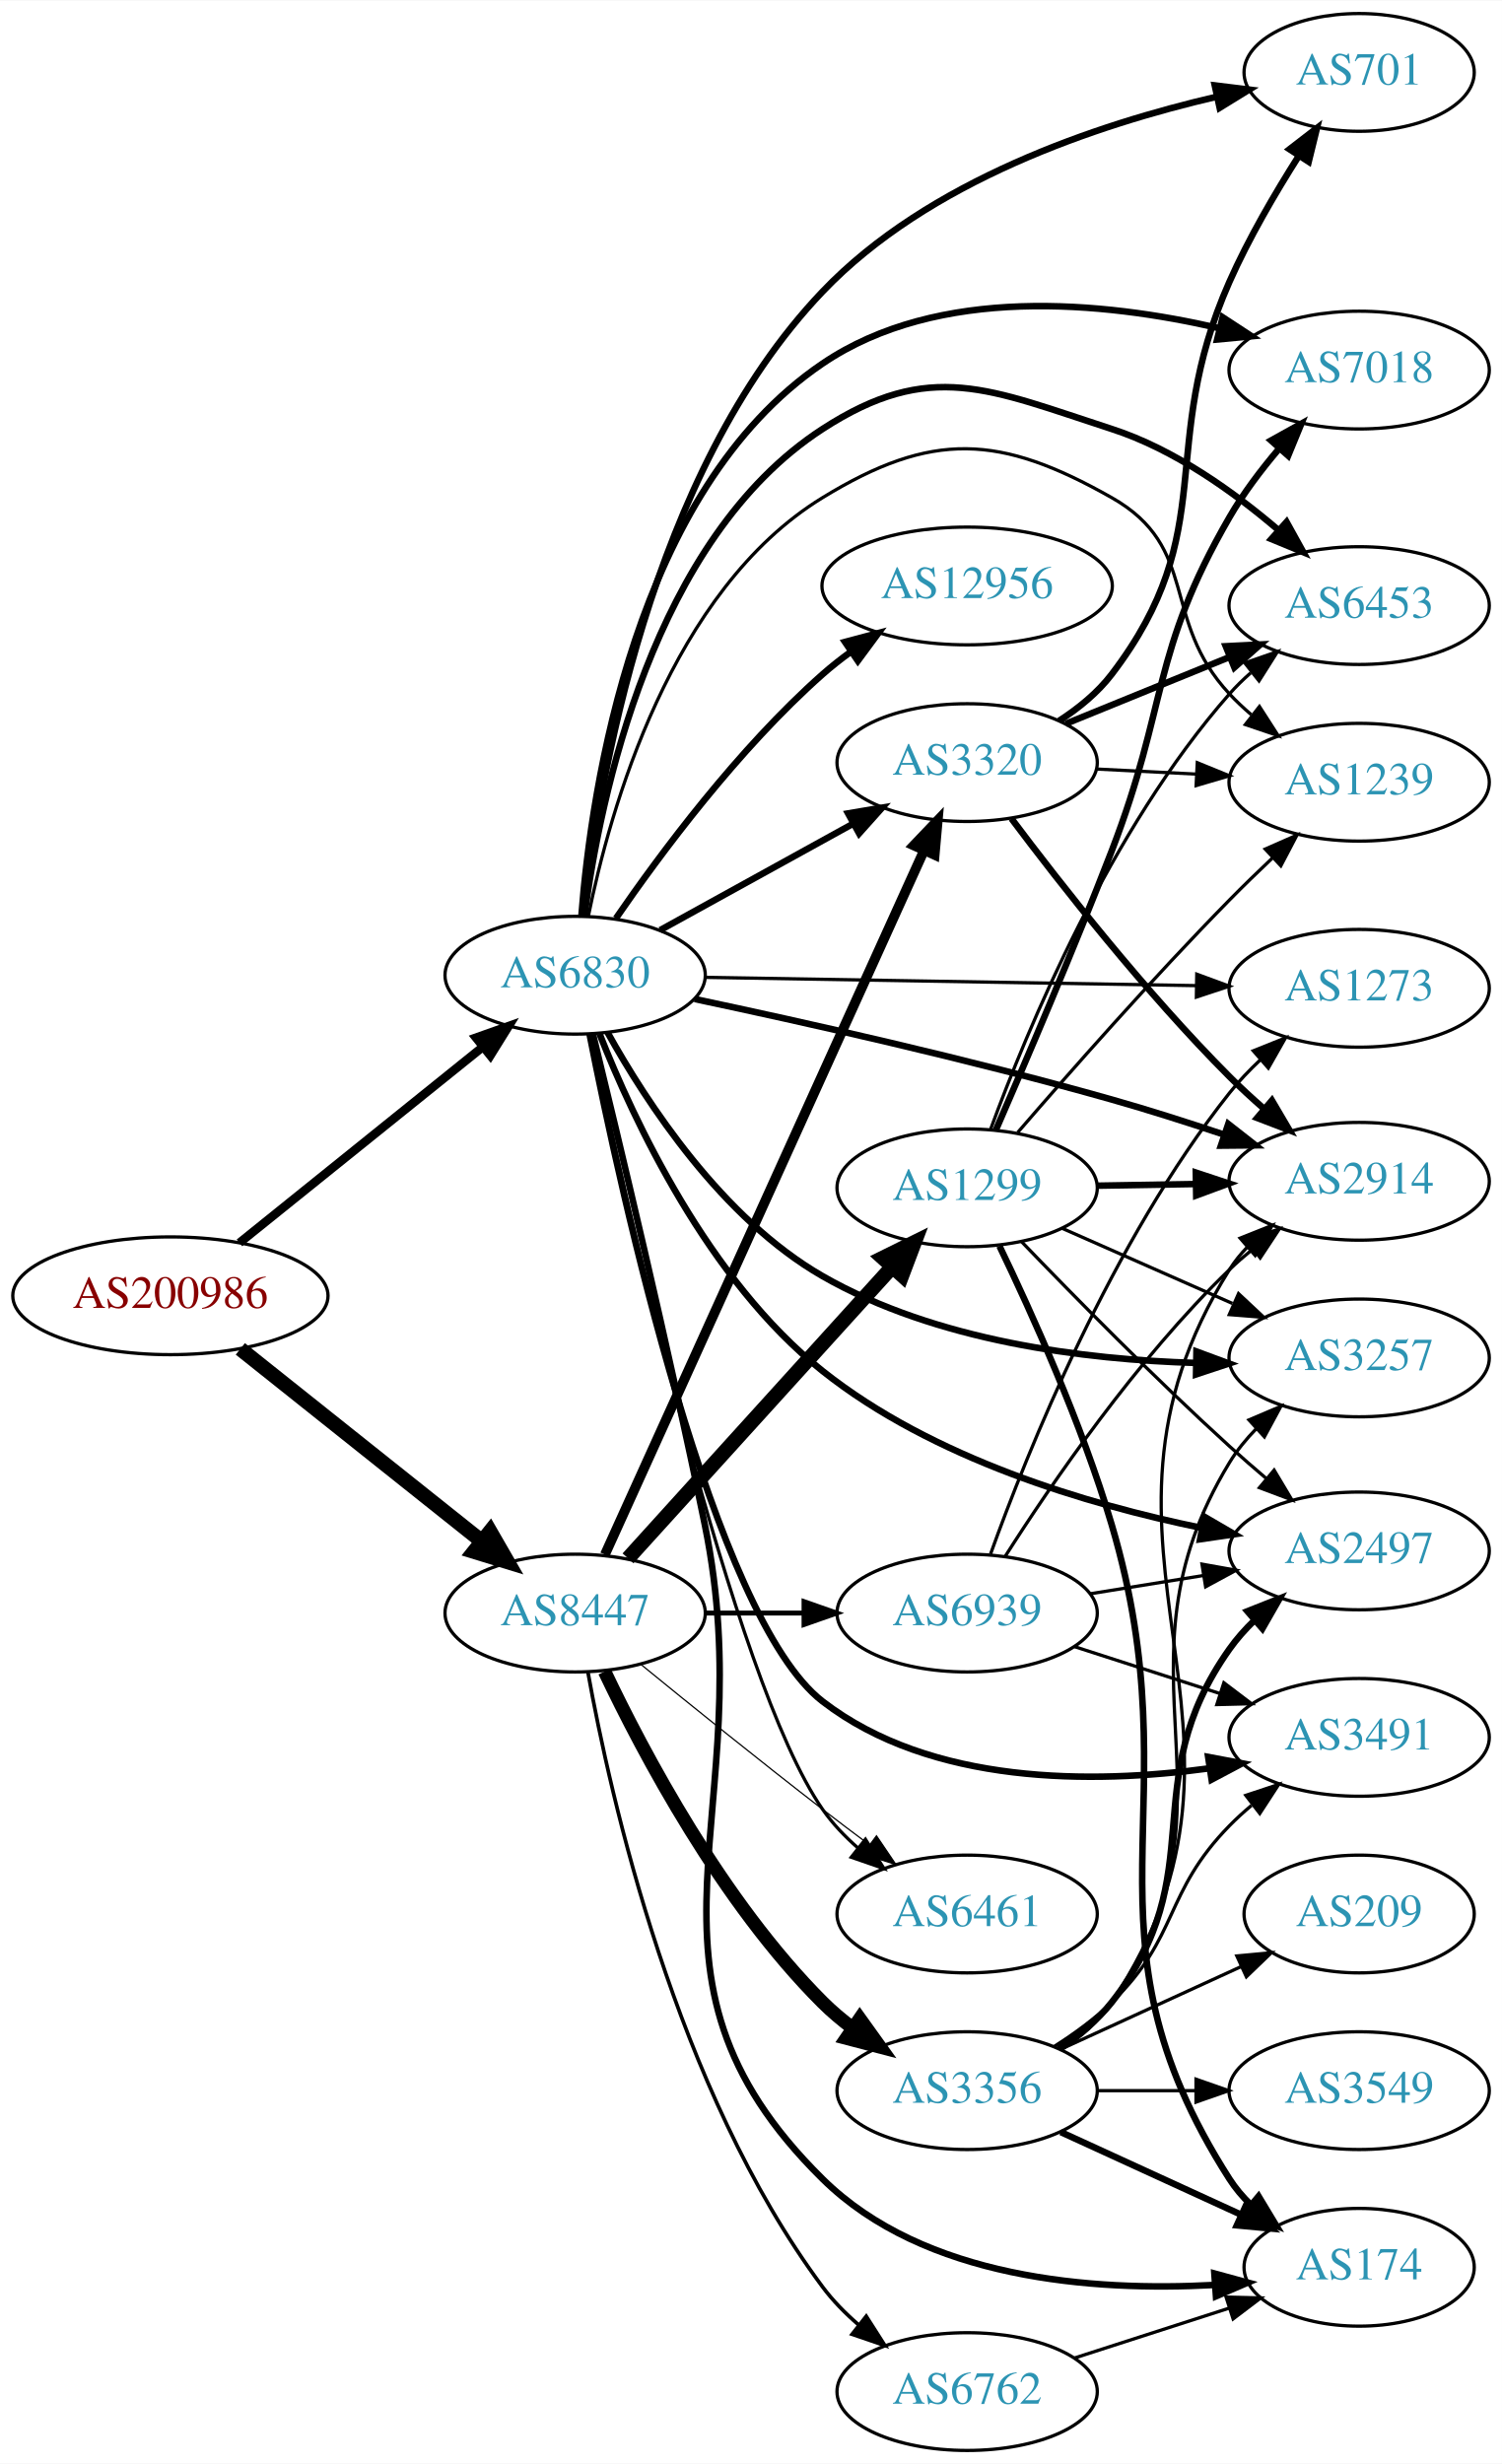
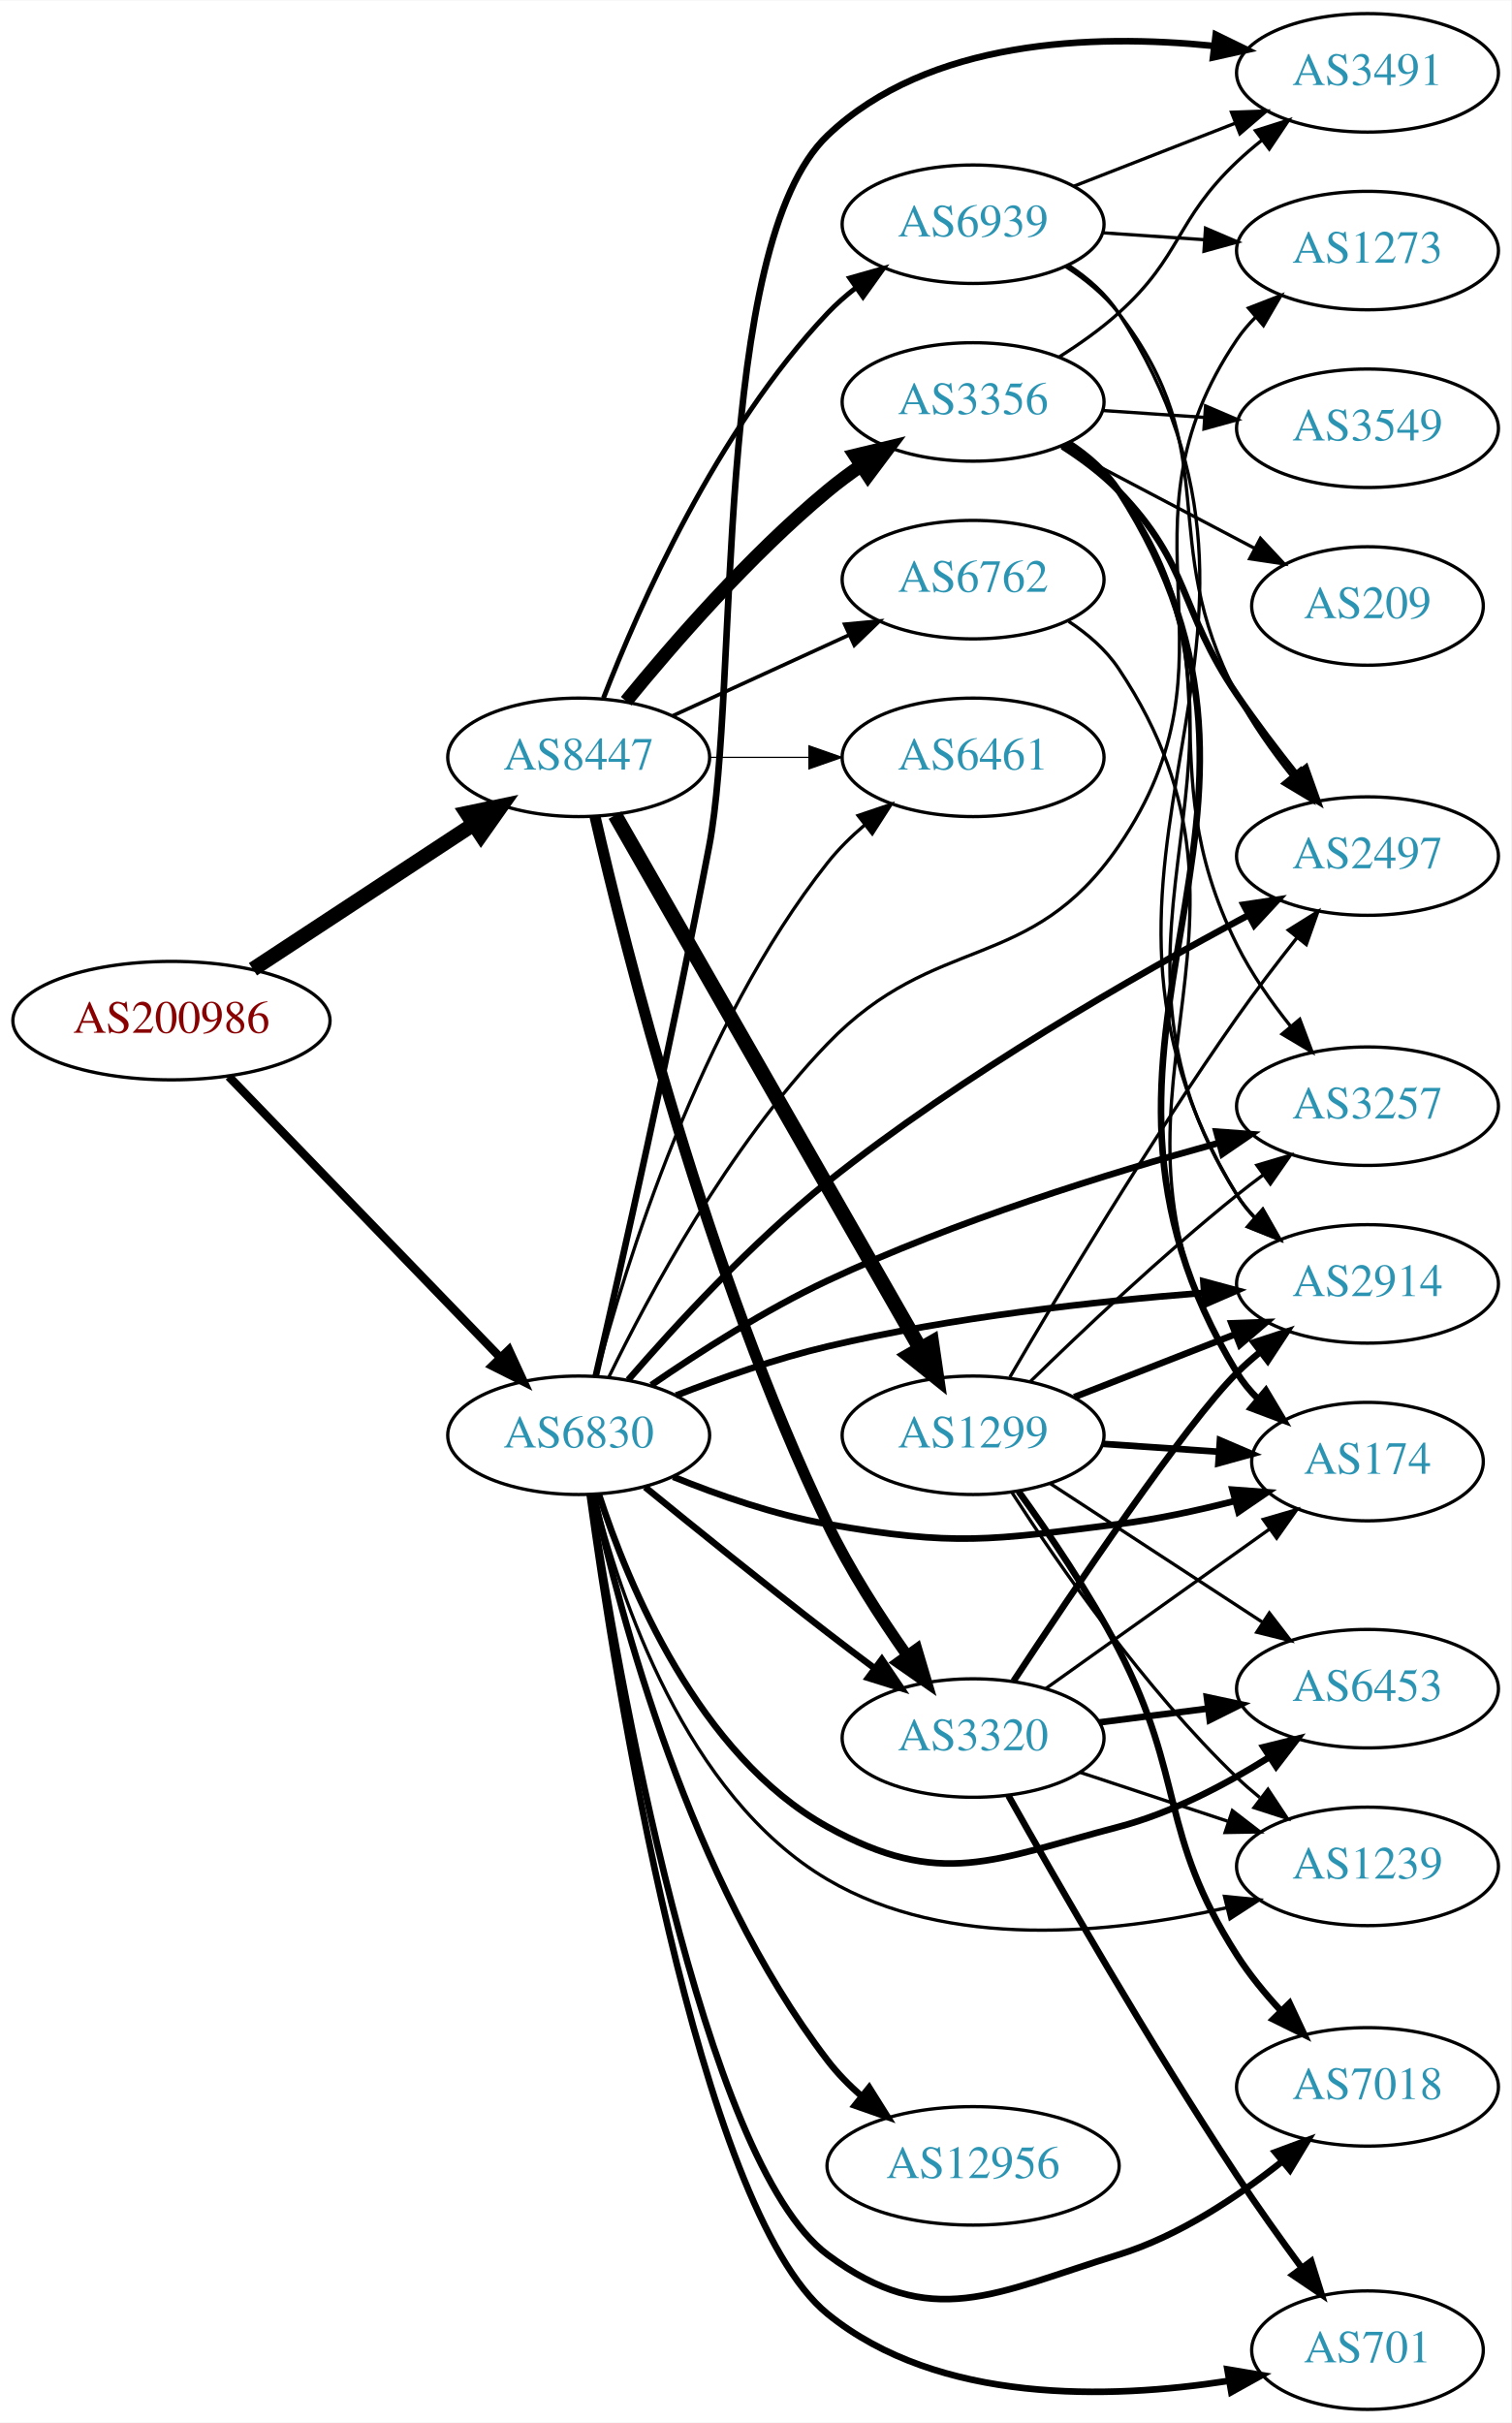
- <svg xmlns="http://www.w3.org/2000/svg" xmlns:xlink="http://www.w3.org/1999/xlink" width="459pt" height="753pt" viewBox="0.00 0.00 459.17 753.00">
-   <g id="graph0" class="graph" transform="scale(1 1) rotate(0) translate(4 749)">
-     <polygon fill="white" stroke="none" points="-4,4 -4,-749 455.17,-749 455.17,4 -4,4" />
+ <svg xmlns="http://www.w3.org/2000/svg" xmlns:xlink="http://www.w3.org/1999/xlink" width="459pt" height="736pt" viewBox="0.00 0.00 459.17 736.00">
+   <g id="graph0" class="graph" transform="scale(1 1) rotate(0) translate(4 732)">
+     <polygon fill="white" stroke="none" points="-4,4 -4,-732 455.17,-732 455.17,4 -4,4" />
    <g id="node1" class="node">
      <g id="a_node1">
        <a xlink:href="/asn/200986" xlink:title="AS200986 ~ D Swarovski Tourism Service GmbH [AT]">
-           <ellipse fill="#ffffff" stroke="black" cx="48.096" cy="-353" rx="48.192" ry="18" />
-           <text text-anchor="middle" x="48.096" y="-349.3" font-family="Times,serif" font-size="14.00" fill="#880000">AS200986</text>
+           <ellipse fill="#ffffff" stroke="black" cx="48.096" cy="-422" rx="48.192" ry="18" />
+           <text text-anchor="middle" x="48.096" y="-418.3" font-family="Times,serif" font-size="14.00" fill="#880000">AS200986</text>
        </a>
      </g>
    </g>
    <g id="node2" class="node">
      <g id="a_node2">
        <a xlink:href="/asn/6830" xlink:title="AS6830 ~ LibertyGlobal [AT]">
-           <ellipse fill="#ffffff" stroke="black" cx="171.838" cy="-451" rx="39.794" ry="18" />
-           <text text-anchor="middle" x="171.838" y="-447.3" font-family="Times,serif" font-size="14.00" fill="#2c94b3">AS6830</text>
+           <ellipse fill="#ffffff" stroke="black" cx="171.838" cy="-296" rx="39.794" ry="18" />
+           <text text-anchor="middle" x="171.838" y="-292.3" font-family="Times,serif" font-size="14.00" fill="#2c94b3">AS6830</text>
        </a>
      </g>
    </g>
    <g id="edge1" class="edge">
-       <path fill="none" stroke="black" stroke-width="2.654" d="M69.199,-369.183C89.529,-385.548 121.088,-410.953 143.644,-429.11" />
-       <polygon fill="black" stroke="black" stroke-width="2.654" points="141.525,-431.897 151.51,-435.441 145.915,-426.444 141.525,-431.897" />
+       <path fill="none" stroke="black" stroke-width="2.587" d="M65.514,-405.007C86.807,-382.97 124.054,-344.42 148.069,-319.565" />
+       <polygon fill="black" stroke="black" stroke-width="2.587" points="150.633,-321.949 155.065,-312.325 145.599,-317.085 150.633,-321.949" />
    </g>
    <g id="node3" class="node">
      <g id="a_node3">
        <a xlink:href="/asn/8447" xlink:title="AS8447 ~ A1 Telekom Austria AG [AT]">
-           <ellipse fill="#ffffff" stroke="black" cx="171.838" cy="-256" rx="39.794" ry="18" />
-           <text text-anchor="middle" x="171.838" y="-252.3" font-family="Times,serif" font-size="14.00" fill="#2c94b3">AS8447</text>
+           <ellipse fill="#ffffff" stroke="black" cx="171.838" cy="-502" rx="39.794" ry="18" />
+           <text text-anchor="middle" x="171.838" y="-498.3" font-family="Times,serif" font-size="14.00" fill="#2c94b3">AS8447</text>
        </a>
      </g>
    </g>
    <g id="edge2" class="edge">
-       <path fill="none" stroke="black" stroke-width="4.5" d="M69.473,-336.764C89.729,-320.625 120.934,-295.762 143.369,-277.886" />
-       <polygon fill="black" stroke="black" stroke-width="4.5" points="145.835,-280.956 151.202,-271.645 140.927,-274.797 145.835,-280.956" />
+       <path fill="none" stroke="black" stroke-width="4.5" d="M72.858,-437.615C91.991,-450.188 119.034,-467.958 139.864,-481.646" />
+       <polygon fill="black" stroke="black" stroke-width="4.5" points="137.849,-485.034 148.369,-487.235 142.174,-478.453 137.849,-485.034" />
    </g>
    <g id="node4" class="node">
      <g id="a_node4">
-         <a xlink:href="/asn/2914" xlink:title="AS2914 ~ NTT America, Inc. [US]">
-           <ellipse fill="#ffffff" stroke="black" cx="411.523" cy="-388" rx="39.794" ry="18" />
-           <text text-anchor="middle" x="411.523" y="-384.3" font-family="Times,serif" font-size="14.00" fill="#2c94b3">AS2914</text>
+         <a xlink:href="/asn/2497" xlink:title="AS2497 ~ Internet Initiative Japan Inc. [JP]">
+           <ellipse fill="#ffffff" stroke="black" cx="411.523" cy="-472" rx="39.794" ry="18" />
+           <text text-anchor="middle" x="411.523" y="-468.3" font-family="Times,serif" font-size="14.00" fill="#2c94b3">AS2497</text>
        </a>
      </g>
    </g>
    <g id="edge3" class="edge">
-       <path fill="none" stroke="black" stroke-width="2" d="M208.386,-443.725C241.581,-436.693 292.394,-425.319 335.877,-413 347.052,-409.834 359.033,-406.015 370.055,-402.325" />
-       <polygon fill="black" stroke="black" stroke-width="2" points="371.513,-405.526 379.856,-398.996 369.261,-398.898 371.513,-405.526" />
+       <path fill="none" stroke="black" stroke-width="2" d="M186.9,-312.836C201.151,-329.307 224.342,-354.54 247.484,-373 288.422,-405.654 340.994,-435.741 375.207,-453.974" />
+       <polygon fill="black" stroke="black" stroke-width="2" points="373.867,-457.224 384.345,-458.794 377.133,-451.032 373.867,-457.224" />
    </g>
    <g id="node5" class="node">
      <g id="a_node5">
-         <a xlink:href="/asn/12956" xlink:title="AS12956 ~ TELXIUS [ES]">
-           <ellipse fill="#ffffff" stroke="black" cx="291.681" cy="-570" rx="44.393" ry="18" />
-           <text text-anchor="middle" x="291.681" y="-566.3" font-family="Times,serif" font-size="14.00" fill="#2c94b3">AS12956</text>
+         <a xlink:href="/asn/6453" xlink:title="AS6453 ~ TATA COMMUNICATIONS (AMERICA) INC [US]">
+           <ellipse fill="#ffffff" stroke="black" cx="411.523" cy="-219" rx="39.794" ry="18" />
+           <text text-anchor="middle" x="411.523" y="-215.3" font-family="Times,serif" font-size="14.00" fill="#2c94b3">AS6453</text>
        </a>
      </g>
    </g>
    <g id="edge4" class="edge">
-       <path fill="none" stroke="black" stroke-width="2" d="M184.3,-468.378C197.824,-488.031 221.749,-520.25 247.484,-543 250.149,-545.356 253.043,-547.638 256.028,-549.811" />
-       <polygon fill="black" stroke="black" stroke-width="2" points="254.33,-552.889 264.567,-555.619 258.267,-547.101 254.33,-552.889" />
+       <path fill="none" stroke="black" stroke-width="2" d="M177.912,-278.21C186.835,-250.694 208.218,-198.721 247.484,-177 281.861,-157.984 297.874,-167.043 335.877,-177 352.005,-181.226 368.325,-189.807 381.575,-198.118" />
+       <polygon fill="black" stroke="black" stroke-width="2" points="379.933,-201.226 390.217,-203.771 383.765,-195.368 379.933,-201.226" />
    </g>
    <g id="node6" class="node">
      <g id="a_node6">
        <a xlink:href="/asn/6461" xlink:title="AS6461 ~ Zayo Bandwidth [US]">
-           <ellipse fill="#ffffff" stroke="black" cx="291.681" cy="-164" rx="39.794" ry="18" />
-           <text text-anchor="middle" x="291.681" y="-160.3" font-family="Times,serif" font-size="14.00" fill="#2c94b3">AS6461</text>
+           <ellipse fill="#ffffff" stroke="black" cx="291.681" cy="-502" rx="39.794" ry="18" />
+           <text text-anchor="middle" x="291.681" y="-498.3" font-family="Times,serif" font-size="14.00" fill="#2c94b3">AS6461</text>
        </a>
      </g>
    </g>
    <g id="edge5" class="edge">
-       <path fill="none" stroke="black" d="M176.519,-433.107C187.297,-381.87 219.778,-235.728 247.484,-196 250.478,-191.708 254.231,-187.762 258.269,-184.215" />
-       <polygon fill="black" stroke="black" points="260.583,-186.847 266.258,-177.901 256.242,-181.355 260.583,-186.847" />
+       <path fill="none" stroke="black" d="M177.16,-313.906C185.919,-347.376 208.331,-420.501 247.484,-470 250.73,-474.104 254.626,-477.945 258.732,-481.441" />
+       <polygon fill="black" stroke="black" points="256.734,-484.322 266.769,-487.719 261.043,-478.805 256.734,-484.322" />
    </g>
    <g id="node7" class="node">
      <g id="a_node7">
-         <a xlink:href="/asn/6453" xlink:title="AS6453 ~ TATA COMMUNICATIONS (AMERICA) INC [US]">
-           <ellipse fill="#ffffff" stroke="black" cx="411.523" cy="-564" rx="39.794" ry="18" />
-           <text text-anchor="middle" x="411.523" y="-560.3" font-family="Times,serif" font-size="14.00" fill="#2c94b3">AS6453</text>
+         <a xlink:href="/asn/3257" xlink:title="AS3257 ~ GTT [DE]">
+           <ellipse fill="#ffffff" stroke="black" cx="411.523" cy="-396" rx="39.794" ry="18" />
+           <text text-anchor="middle" x="411.523" y="-392.3" font-family="Times,serif" font-size="14.00" fill="#2c94b3">AS3257</text>
        </a>
      </g>
    </g>
    <g id="edge6" class="edge">
-       <path fill="none" stroke="black" stroke-width="2" d="M174.682,-469.188C179.411,-505.049 195.523,-584.31 247.484,-618 280.448,-639.372 298.502,-630.101 335.877,-618 354.957,-611.822 373.255,-598.741 386.959,-587.001" />
-       <polygon fill="black" stroke="black" stroke-width="2" points="389.333,-589.574 394.468,-580.306 384.674,-584.349 389.333,-589.574" />
+       <path fill="none" stroke="black" stroke-width="2" d="M193.915,-311.256C208.443,-321.265 228.485,-334.099 247.484,-343 286.199,-361.137 332.798,-375.607 366.244,-384.814" />
+       <polygon fill="black" stroke="black" stroke-width="2" points="365.612,-388.269 376.179,-387.501 367.44,-381.512 365.612,-388.269" />
    </g>
    <g id="node8" class="node">
      <g id="a_node8">
-         <a xlink:href="/asn/7018" xlink:title="AS7018 ~ AT&amp;T Services, Inc. [US]">
-           <ellipse fill="#ffffff" stroke="black" cx="411.523" cy="-636" rx="39.794" ry="18" />
-           <text text-anchor="middle" x="411.523" y="-632.3" font-family="Times,serif" font-size="14.00" fill="#2c94b3">AS7018</text>
+         <a xlink:href="/asn/701" xlink:title="AS701 ~ UUNET [US]">
+           <ellipse fill="#ffffff" stroke="black" cx="411.523" cy="-18" rx="35.194" ry="18" />
+           <text text-anchor="middle" x="411.523" y="-14.3" font-family="Times,serif" font-size="14.00" fill="#2c94b3">AS701</text>
        </a>
      </g>
    </g>
    <g id="edge7" class="edge">
-       <path fill="none" stroke="black" stroke-width="2" d="M173.75,-469.173C176.8,-508.086 190.04,-599.079 247.484,-638 282.891,-661.99 333.294,-656.966 368.659,-648.82" />
-       <polygon fill="black" stroke="black" stroke-width="2" points="369.799,-652.143 378.663,-646.341 368.115,-645.349 369.799,-652.143" />
+       <path fill="none" stroke="black" stroke-width="2" d="M175.187,-277.902C182.686,-223.172 207.902,-61.191 247.484,-29 281.239,-1.549 333.063,-3.04 369.192,-8.649" />
+       <polygon fill="black" stroke="black" stroke-width="2" points="368.952,-12.159 379.4,-10.406 370.139,-5.26 368.952,-12.159" />
    </g>
    <g id="node9" class="node">
      <g id="a_node9">
-         <a xlink:href="/asn/3257" xlink:title="AS3257 ~ GTT [DE]">
-           <ellipse fill="#ffffff" stroke="black" cx="411.523" cy="-334" rx="39.794" ry="18" />
-           <text text-anchor="middle" x="411.523" y="-330.3" font-family="Times,serif" font-size="14.00" fill="#2c94b3">AS3257</text>
+         <a xlink:href="/asn/174" xlink:title="AS174 ~ Cogent Communications [US]">
+           <ellipse fill="#ffffff" stroke="black" cx="411.523" cy="-288" rx="35.194" ry="18" />
+           <text text-anchor="middle" x="411.523" y="-284.3" font-family="Times,serif" font-size="14.00" fill="#2c94b3">AS174</text>
        </a>
      </g>
    </g>
    <g id="edge8" class="edge">
-       <path fill="none" stroke="black" stroke-width="2" d="M181.762,-433.469C193.648,-412.079 216.795,-376.599 247.484,-359 282.154,-339.119 327.478,-333.485 361.536,-332.472" />
-       <polygon fill="black" stroke="black" stroke-width="2" points="361.782,-335.969 371.72,-332.296 361.661,-328.97 361.782,-335.969" />
+       <path fill="none" stroke="black" stroke-width="2" d="M200.563,-283.369C214.356,-277.764 231.467,-271.808 247.484,-269 286.18,-262.217 296.896,-264.117 335.877,-269 347.458,-270.451 359.819,-273.121 371.082,-276.01" />
+       <polygon fill="black" stroke="black" stroke-width="2" points="370.497,-279.477 381.063,-278.697 372.317,-272.718 370.497,-279.477" />
    </g>
    <g id="node10" class="node">
      <g id="a_node10">
        <a xlink:href="/asn/3491" xlink:title="AS3491 ~ PCCW Global, Inc. [US]">
-           <ellipse fill="#ffffff" stroke="black" cx="411.523" cy="-218" rx="39.794" ry="18" />
-           <text text-anchor="middle" x="411.523" y="-214.3" font-family="Times,serif" font-size="14.00" fill="#2c94b3">AS3491</text>
+           <ellipse fill="#ffffff" stroke="black" cx="411.523" cy="-710" rx="39.794" ry="18" />
+           <text text-anchor="middle" x="411.523" y="-706.3" font-family="Times,serif" font-size="14.00" fill="#2c94b3">AS3491</text>
        </a>
      </g>
    </g>
    <g id="edge9" class="edge">
-       <path fill="none" stroke="black" stroke-width="2" d="M176.263,-432.889C185.784,-384.612 214.077,-254.762 247.484,-229 280.711,-203.377 329.964,-203.689 365.635,-208.522" />
-       <polygon fill="black" stroke="black" stroke-width="2" points="365.361,-212.02 375.773,-210.064 366.414,-205.1 365.361,-212.02" />
+       <path fill="none" stroke="black" stroke-width="2" d="M177.016,-313.982C184.431,-346.174 200.172,-415.825 211.484,-475 220.622,-522.797 212.24,-657.446 247.484,-691 278.104,-720.151 327.989,-721.896 364.527,-718.209" />
+       <polygon fill="black" stroke="black" stroke-width="2" points="365.406,-721.63 374.926,-716.98 364.584,-714.678 365.406,-721.63" />
    </g>
    <g id="node11" class="node">
      <g id="a_node11">
-         <a xlink:href="/asn/174" xlink:title="AS174 ~ Cogent Communications [US]">
-           <ellipse fill="#ffffff" stroke="black" cx="411.523" cy="-56" rx="35.194" ry="18" />
-           <text text-anchor="middle" x="411.523" y="-52.3" font-family="Times,serif" font-size="14.00" fill="#2c94b3">AS174</text>
+         <a xlink:href="/asn/12956" xlink:title="AS12956 ~ TELXIUS [ES]">
+           <ellipse fill="#ffffff" stroke="black" cx="291.681" cy="-74" rx="44.393" ry="18" />
+           <text text-anchor="middle" x="291.681" y="-70.3" font-family="Times,serif" font-size="14.00" fill="#2c94b3">AS12956</text>
        </a>
      </g>
    </g>
    <g id="edge10" class="edge">
-       <path fill="none" stroke="black" stroke-width="2" d="M177.299,-432.914C184.808,-402.197 200.251,-337.827 211.484,-283 229.613,-194.521 183.176,-146.416 247.484,-83 278.535,-52.38 330.189,-48.602 367.034,-50.587" />
-       <polygon fill="black" stroke="black" stroke-width="2" points="367.257,-54.111 377.478,-51.322 367.749,-47.128 367.257,-54.111" />
+       <path fill="none" stroke="black" stroke-width="2" d="M176.434,-277.846C184.252,-241.966 205.561,-160.718 247.484,-106 250.45,-102.129 254.005,-98.505 257.784,-95.189" />
+       <polygon fill="black" stroke="black" stroke-width="2" points="260.113,-97.809 265.742,-88.833 255.744,-92.339 260.113,-97.809" />
    </g>
    <g id="node12" class="node">
      <g id="a_node12">
-         <a xlink:href="/asn/3320" xlink:title="AS3320 ~ DTAG [DE]">
-           <ellipse fill="#ffffff" stroke="black" cx="291.681" cy="-516" rx="39.794" ry="18" />
-           <text text-anchor="middle" x="291.681" y="-512.3" font-family="Times,serif" font-size="14.00" fill="#2c94b3">AS3320</text>
+         <a xlink:href="/asn/2914" xlink:title="AS2914 ~ NTT America, Inc. [US]">
+           <ellipse fill="#ffffff" stroke="black" cx="411.523" cy="-342" rx="39.794" ry="18" />
+           <text text-anchor="middle" x="411.523" y="-338.3" font-family="Times,serif" font-size="14.00" fill="#2c94b3">AS2914</text>
        </a>
      </g>
    </g>
    <g id="edge11" class="edge">
-       <path fill="none" stroke="black" stroke-width="2" d="M197.829,-464.785C215.015,-474.264 238.043,-486.966 256.867,-497.349" />
-       <polygon fill="black" stroke="black" stroke-width="2" points="255.278,-500.47 265.725,-502.235 258.659,-494.34 255.278,-500.47" />
+       <path fill="none" stroke="black" stroke-width="2" d="M201.434,-308.102C215.14,-313.444 231.925,-319.332 247.484,-323 285.276,-331.91 329.025,-336.718 361.684,-339.266" />
+       <polygon fill="black" stroke="black" stroke-width="2" points="361.646,-342.773 371.876,-340.016 362.16,-335.792 361.646,-342.773" />
    </g>
    <g id="node13" class="node">
      <g id="a_node13">
-         <a xlink:href="/asn/1239" xlink:title="AS1239 ~ Sprint [US]">
-           <ellipse fill="#ffffff" stroke="black" cx="411.523" cy="-510" rx="39.794" ry="18" />
-           <text text-anchor="middle" x="411.523" y="-506.3" font-family="Times,serif" font-size="14.00" fill="#2c94b3">AS1239</text>
+         <a xlink:href="/asn/7018" xlink:title="AS7018 ~ AT&amp;T Services, Inc. [US]">
+           <ellipse fill="#ffffff" stroke="black" cx="411.523" cy="-98" rx="39.794" ry="18" />
+           <text text-anchor="middle" x="411.523" y="-94.3" font-family="Times,serif" font-size="14.00" fill="#2c94b3">AS7018</text>
        </a>
      </g>
    </g>
    <g id="edge12" class="edge">
-       <path fill="none" stroke="black" d="M175.861,-468.969C182.379,-501.317 201.103,-568.622 247.484,-597 280.995,-617.503 301.69,-616.356 335.877,-597 362.938,-581.678 350.663,-559.739 371.877,-537 373.918,-534.812 376.165,-532.698 378.516,-530.682" />
-       <polygon fill="black" stroke="black" points="381.042,-533.15 386.77,-524.237 376.734,-527.633 381.042,-533.15" />
+       <path fill="none" stroke="black" stroke-width="2" d="M175.463,-277.886C183.469,-225.434 209.379,-75.358 247.484,-47 279.001,-23.546 298.342,-35.402 335.877,-47 354.132,-52.641 371.905,-64.449 385.526,-75.284" />
+       <polygon fill="black" stroke="black" stroke-width="2" points="383.505,-78.155 393.438,-81.841 387.971,-72.765 383.505,-78.155" />
    </g>
    <g id="node14" class="node">
      <g id="a_node14">
-         <a xlink:href="/asn/2497" xlink:title="AS2497 ~ Internet Initiative Japan Inc. [JP]">
-           <ellipse fill="#ffffff" stroke="black" cx="411.523" cy="-275" rx="39.794" ry="18" />
-           <text text-anchor="middle" x="411.523" y="-271.3" font-family="Times,serif" font-size="14.00" fill="#2c94b3">AS2497</text>
+         <a xlink:href="/asn/1239" xlink:title="AS1239 ~ Sprint [US]">
+           <ellipse fill="#ffffff" stroke="black" cx="411.523" cy="-165" rx="39.794" ry="18" />
+           <text text-anchor="middle" x="411.523" y="-161.3" font-family="Times,serif" font-size="14.00" fill="#2c94b3">AS1239</text>
        </a>
      </g>
    </g>
    <g id="edge13" class="edge">
-       <path fill="none" stroke="black" stroke-width="2" d="M179.3,-433.088C189.678,-406.778 212.514,-357.802 247.484,-330 281.111,-303.267 328.405,-289.212 363.402,-282.028" />
-       <polygon fill="black" stroke="black" stroke-width="2" points="364.228,-285.433 373.381,-280.096 362.898,-278.561 364.228,-285.433" />
+       <path fill="none" stroke="black" d="M176.66,-277.899C184.187,-247.394 204.115,-186.577 247.484,-161 284.11,-139.4 333.871,-144.519 368.752,-152.442" />
+       <polygon fill="black" stroke="black" points="368.075,-155.879 378.62,-154.847 369.733,-149.078 368.075,-155.879" />
    </g>
    <g id="node15" class="node">
      <g id="a_node15">
-         <a xlink:href="/asn/701" xlink:title="AS701 ~ UUNET [US]">
-           <ellipse fill="#ffffff" stroke="black" cx="411.523" cy="-727" rx="35.194" ry="18" />
-           <text text-anchor="middle" x="411.523" y="-723.3" font-family="Times,serif" font-size="14.00" fill="#2c94b3">AS701</text>
+         <a xlink:href="/asn/3320" xlink:title="AS3320 ~ DTAG [DE]">
+           <ellipse fill="#ffffff" stroke="black" cx="291.681" cy="-204" rx="39.794" ry="18" />
+           <text text-anchor="middle" x="291.681" y="-200.3" font-family="Times,serif" font-size="14.00" fill="#2c94b3">AS3320</text>
        </a>
      </g>
    </g>
    <g id="edge14" class="edge">
-       <path fill="none" stroke="black" stroke-width="2" d="M174.42,-469.22C178.807,-509.007 194.553,-604.528 247.484,-660 279.733,-693.797 331.492,-711.111 368.028,-719.582" />
-       <polygon fill="black" stroke="black" stroke-width="2" points="367.383,-723.024 377.9,-721.743 368.88,-716.186 367.383,-723.024" />
+       <path fill="none" stroke="black" stroke-width="2" d="M192.005,-280.25C206.986,-268.023 228.399,-250.731 247.484,-236 252.01,-232.507 256.842,-228.854 261.576,-225.317" />
+       <polygon fill="black" stroke="black" stroke-width="2" points="263.96,-227.907 269.903,-219.136 259.787,-222.286 263.96,-227.907" />
    </g>
    <g id="node16" class="node">
      <g id="a_node16">
        <a xlink:href="/asn/1273" xlink:title="AS1273 ~ Vodafone Group PLC [EU]">
-           <ellipse fill="#ffffff" stroke="black" cx="411.523" cy="-447" rx="39.794" ry="18" />
-           <text text-anchor="middle" x="411.523" y="-443.3" font-family="Times,serif" font-size="14.00" fill="#2c94b3">AS1273</text>
+           <ellipse fill="#ffffff" stroke="black" cx="411.523" cy="-656" rx="39.794" ry="18" />
+           <text text-anchor="middle" x="411.523" y="-652.3" font-family="Times,serif" font-size="14.00" fill="#2c94b3">AS1273</text>
        </a>
      </g>
    </g>
    <g id="edge15" class="edge">
-       <path fill="none" stroke="black" d="M211.555,-450.348C252.474,-449.66 317.114,-448.572 361.548,-447.824" />
-       <polygon fill="black" stroke="black" points="361.883,-451.319 371.822,-447.651 361.765,-444.32 361.883,-451.319" />
+       <path fill="none" stroke="black" d="M181.011,-313.708C193.031,-338.428 217.348,-383.755 247.484,-415 280.447,-449.175 308.987,-435.867 335.877,-475 375.684,-532.931 332.46,-570.802 371.877,-629 373.512,-631.414 375.44,-633.679 377.549,-635.79" />
+       <polygon fill="black" stroke="black" points="375.369,-638.531 385.246,-642.365 379.915,-633.209 375.369,-638.531" />
    </g>
    <g id="edge20" class="edge">
-       <path fill="none" stroke="black" stroke-width="0.375" d="M192.005,-240.25C206.986,-228.023 228.399,-210.731 247.484,-196 252.01,-192.507 256.842,-188.854 261.576,-185.317" />
-       <polygon fill="black" stroke="black" stroke-width="0.375" points="263.96,-187.907 269.903,-179.136 259.787,-182.286 263.96,-187.907" />
+       <path fill="none" stroke="black" stroke-width="0.375" d="M211.751,-502C221.304,-502 231.654,-502 241.616,-502" />
+       <polygon fill="black" stroke="black" stroke-width="0.375" points="241.809,-505.5 251.809,-502 241.809,-498.5 241.809,-505.5" />
    </g>
    <g id="edge17" class="edge">
-       <path fill="none" stroke="black" stroke-width="3" d="M180.938,-273.871C201.253,-318.694 254.463,-436.092 278.538,-489.21" />
-       <polygon fill="black" stroke="black" stroke-width="3" points="275.364,-490.685 282.68,-498.348 281.739,-487.795 275.364,-490.685" />
+       <path fill="none" stroke="black" stroke-width="3.375" d="M176.774,-484.121C185.939,-444.211 210.756,-345.368 247.484,-269 254.13,-255.183 263.34,-240.881 271.549,-229.222" />
+       <polygon fill="black" stroke="black" stroke-width="3.375" points="274.56,-231.032 277.573,-220.874 268.883,-226.936 274.56,-231.032" />
    </g>
    <g id="node17" class="node">
      <g id="a_node17">
        <a xlink:href="/asn/1299" xlink:title="AS1299 ~ Telia Carrier [EU]">
-           <ellipse fill="#ffffff" stroke="black" cx="291.681" cy="-386" rx="39.794" ry="18" />
-           <text text-anchor="middle" x="291.681" y="-382.3" font-family="Times,serif" font-size="14.00" fill="#2c94b3">AS1299</text>
+           <ellipse fill="#ffffff" stroke="black" cx="291.681" cy="-296" rx="39.794" ry="18" />
+           <text text-anchor="middle" x="291.681" y="-292.3" font-family="Times,serif" font-size="14.00" fill="#2c94b3">AS1299</text>
        </a>
      </g>
    </g>
    <g id="edge16" class="edge">
-       <path fill="none" stroke="black" stroke-width="4.5" d="M188.003,-272.729C208.509,-295.351 245.213,-335.842 268.731,-361.786" />
-       <polygon fill="black" stroke="black" stroke-width="4.5" points="265.941,-364.571 275.574,-369.335 271.775,-359.282 265.941,-364.571" />
+       <path fill="none" stroke="black" stroke-width="4.5" d="M182.885,-484.437C203.627,-448.178 251.281,-364.875 275.683,-322.218" />
+       <polygon fill="black" stroke="black" stroke-width="4.5" points="279.111,-324.154 280.659,-313.519 272.275,-320.244 279.111,-324.154" />
    </g>
    <g id="node18" class="node">
      <g id="a_node18">
        <a xlink:href="/asn/3356" xlink:title="AS3356 ~ Level 3 Parent, LLC [US]">
-           <ellipse fill="#ffffff" stroke="black" cx="291.681" cy="-110" rx="39.794" ry="18" />
-           <text text-anchor="middle" x="291.681" y="-106.3" font-family="Times,serif" font-size="14.00" fill="#2c94b3">AS3356</text>
+           <ellipse fill="#ffffff" stroke="black" cx="291.681" cy="-610" rx="39.794" ry="18" />
+           <text text-anchor="middle" x="291.681" y="-606.3" font-family="Times,serif" font-size="14.00" fill="#2c94b3">AS3356</text>
        </a>
      </g>
    </g>
    <g id="edge18" class="edge">
-       <path fill="none" stroke="black" stroke-width="4.125" d="M180.849,-238.132C192.676,-213.222 216.764,-167.671 247.484,-137 250.291,-134.198 253.44,-131.549 256.725,-129.086" />
-       <polygon fill="black" stroke="black" stroke-width="4.125" points="258.856,-132.001 265.054,-123.363 254.768,-126.051 258.856,-132.001" />
+       <path fill="none" stroke="black" stroke-width="4.125" d="M186.257,-519.065C200.372,-536.375 223.786,-563.345 247.484,-583 250.701,-585.668 254.201,-588.27 257.772,-590.741" />
+       <polygon fill="black" stroke="black" stroke-width="4.125" points="255.79,-593.758 266.128,-596.236 259.756,-587.726 255.79,-593.758" />
    </g>
    <g id="node19" class="node">
      <g id="a_node19">
        <a xlink:href="/asn/6762" xlink:title="AS6762 ~ TELECOM ITALIA SPARKLE S.p.A. [IT]">
-           <ellipse fill="#ffffff" stroke="black" cx="291.681" cy="-18" rx="39.794" ry="18" />
-           <text text-anchor="middle" x="291.681" y="-14.3" font-family="Times,serif" font-size="14.00" fill="#2c94b3">AS6762</text>
+           <ellipse fill="#ffffff" stroke="black" cx="291.681" cy="-556" rx="39.794" ry="18" />
+           <text text-anchor="middle" x="291.681" y="-552.3" font-family="Times,serif" font-size="14.00" fill="#2c94b3">AS6762</text>
        </a>
      </g>
    </g>
    <g id="edge19" class="edge">
-       <path fill="none" stroke="black" stroke-width="1.125" d="M175.718,-238.082C182.539,-200.141 202.593,-110.241 247.484,-50 250.611,-45.804 254.44,-41.912 258.513,-38.391" />
-       <polygon fill="black" stroke="black" stroke-width="1.125" points="260.826,-41.025 266.528,-32.095 256.502,-35.52 260.826,-41.025" />
+       <path fill="none" stroke="black" stroke-width="1.125" d="M200.467,-514.661C216.424,-521.973 236.694,-531.261 253.977,-539.181" />
+       <polygon fill="black" stroke="black" stroke-width="1.125" points="252.676,-542.435 263.225,-543.419 255.592,-536.071 252.676,-542.435" />
    </g>
    <g id="node20" class="node">
      <g id="a_node20">
        <a xlink:href="/asn/6939" xlink:title="AS6939 ~ Hurricane Electric LLC [US]">
-           <ellipse fill="#ffffff" stroke="black" cx="291.681" cy="-256" rx="39.794" ry="18" />
-           <text text-anchor="middle" x="291.681" y="-252.3" font-family="Times,serif" font-size="14.00" fill="#2c94b3">AS6939</text>
+           <ellipse fill="#ffffff" stroke="black" cx="291.681" cy="-664" rx="39.794" ry="18" />
+           <text text-anchor="middle" x="291.681" y="-660.3" font-family="Times,serif" font-size="14.00" fill="#2c94b3">AS6939</text>
        </a>
      </g>
    </g>
    <g id="edge21" class="edge">
-       <path fill="none" stroke="black" stroke-width="1.5" d="M211.751,-256C221.304,-256 231.654,-256 241.616,-256" />
-       <polygon fill="black" stroke="black" stroke-width="1.5" points="241.809,-259.5 251.809,-256 241.809,-252.5 241.809,-259.5" />
+       <path fill="none" stroke="black" stroke-width="1.5" d="M179.361,-519.994C190.112,-547.728 213.769,-601.429 247.484,-637 250.07,-639.728 252.988,-642.294 256.056,-644.677" />
+       <polygon fill="black" stroke="black" stroke-width="1.5" points="254.21,-647.658 264.404,-650.543 258.234,-641.93 254.21,-647.658" />
+     </g>
+     <g id="edge32" class="edge">
+       <path fill="none" stroke="black" stroke-width="2" d="M329.967,-208.746C340.498,-210.087 352.101,-211.564 363.141,-212.969" />
+       <polygon fill="black" stroke="black" stroke-width="2" points="362.713,-216.442 373.075,-214.233 363.597,-209.499 362.713,-216.442" />
+     </g>
+     <g id="edge31" class="edge">
+       <path fill="none" stroke="black" stroke-width="2" d="M302.429,-186.467C316.898,-160.721 345.223,-111.368 371.877,-71 377.994,-61.734 385.058,-51.839 391.459,-43.137" />
+       <polygon fill="black" stroke="black" stroke-width="2" points="394.425,-45.014 397.581,-34.901 388.807,-40.839 394.425,-45.014" />
+     </g>
+     <g id="edge33" class="edge">
+       <path fill="none" stroke="black" d="M313.748,-219.018C332.717,-232.539 360.762,-252.53 381.785,-267.515" />
+       <polygon fill="black" stroke="black" points="379.858,-270.439 390.032,-273.394 383.921,-264.739 379.858,-270.439" />
    </g>
    <g id="edge29" class="edge">
-       <path fill="none" stroke="black" stroke-width="2" d="M305.231,-498.874C320.14,-479.006 346.233,-445.69 371.877,-420 375.15,-416.721 378.731,-413.423 382.351,-410.256" />
-       <polygon fill="black" stroke="black" stroke-width="2" points="384.859,-412.719 390.233,-403.589 380.338,-407.374 384.859,-412.719" />
-     </g>
-     <g id="edge31" class="edge">
-       <path fill="none" stroke="black" stroke-width="2" d="M321.81,-527.865C336.966,-534.038 355.69,-541.665 372.024,-548.318" />
-       <polygon fill="black" stroke="black" stroke-width="2" points="370.739,-551.574 381.32,-552.105 373.379,-545.091 370.739,-551.574" />
+       <path fill="none" stroke="black" stroke-width="2" d="M303.986,-221.323C321.887,-248.486 356.316,-299.593 371.877,-315 374.003,-317.106 376.31,-319.16 378.704,-321.136" />
+       <polygon fill="black" stroke="black" stroke-width="2" points="376.964,-324.212 387.033,-327.507 381.217,-318.652 376.964,-324.212" />
    </g>
    <g id="edge30" class="edge">
-       <path fill="none" stroke="black" d="M331.267,-514.035C341.033,-513.538 351.65,-512.998 361.844,-512.479" />
-       <polygon fill="black" stroke="black" points="362.041,-515.973 371.85,-511.969 361.685,-508.982 362.041,-515.973" />
-     </g>
-     <g id="edge32" class="edge">
-       <path fill="none" stroke="black" stroke-width="2" d="M319.772,-528.762C325.757,-532.63 331.585,-537.375 335.877,-543 369.654,-587.266 349.307,-612.098 371.877,-663 377.73,-676.201 385.795,-690.016 393.044,-701.418" />
-       <polygon fill="black" stroke="black" stroke-width="2" points="390.234,-703.517 398.624,-709.987 396.1,-699.697 390.234,-703.517" />
+       <path fill="none" stroke="black" d="M324.26,-193.549C337.998,-189.002 354.283,-183.613 368.983,-178.748" />
+       <polygon fill="black" stroke="black" points="370.462,-181.945 378.856,-175.48 368.263,-175.299 370.462,-181.945" />
+     </g>
+     <g id="edge22" class="edge">
+       <path fill="none" stroke="black" d="M302.849,-313.647C317.38,-338.543 345.278,-385.161 371.877,-423 377.55,-431.071 384.078,-439.601 390.133,-447.241" />
+       <polygon fill="black" stroke="black" points="387.467,-449.511 396.457,-455.118 392.926,-445.129 387.467,-449.511" />
+     </g>
+     <g id="edge25" class="edge">
+       <path fill="none" stroke="black" d="M315.123,-281.336C333.389,-269.401 359.365,-252.427 379.601,-239.205" />
+       <polygon fill="black" stroke="black" points="381.707,-242.01 388.164,-233.61 377.878,-236.15 381.707,-242.01" />
+     </g>
+     <g id="edge23" class="edge">
+       <path fill="none" stroke="black" d="M309.086,-312.346C324.708,-327.611 349.144,-350.72 371.877,-369 374.428,-371.052 377.125,-373.121 379.861,-375.153" />
+       <polygon fill="black" stroke="black" points="377.918,-378.067 388.075,-381.08 382.014,-372.391 377.918,-378.067" />
+     </g>
+     <g id="edge24" class="edge">
+       <path fill="none" stroke="black" stroke-width="2" d="M330.941,-293.403C342.272,-292.633 354.771,-291.785 366.439,-290.993" />
+       <polygon fill="black" stroke="black" stroke-width="2" points="366.69,-294.484 376.429,-290.315 366.215,-287.5 366.69,-294.484" />
+     </g>
+     <g id="edge28" class="edge">
+       <path fill="none" stroke="black" stroke-width="2" d="M322.417,-307.608C337.211,-313.382 355.288,-320.439 371.21,-326.654" />
+       <polygon fill="black" stroke="black" stroke-width="2" points="370.208,-330.02 380.796,-330.396 372.753,-323.499 370.208,-330.02" />
    </g>
    <g id="edge26" class="edge">
-       <path fill="none" stroke="black" stroke-width="2" d="M331.593,-386.66C341.146,-386.823 351.496,-386.998 361.459,-387.167" />
-       <polygon fill="black" stroke="black" stroke-width="2" points="361.593,-390.67 371.651,-387.34 361.712,-383.671 361.593,-390.67" />
-     </g>
-     <g id="edge25" class="edge">
-       <path fill="none" stroke="black" d="M298.866,-403.942C309.897,-434.034 335.292,-495.457 371.877,-537 373.854,-539.246 376.055,-541.401 378.376,-543.445" />
-       <polygon fill="black" stroke="black" points="376.562,-546.473 386.573,-549.941 380.909,-540.987 376.562,-546.473" />
-     </g>
-     <g id="edge28" class="edge">
-       <path fill="none" stroke="black" stroke-width="2" d="M300.487,-403.736C309.39,-424.161 324.221,-458.788 335.877,-489 353.18,-533.852 347.805,-549.387 371.877,-591 376.082,-598.271 381.531,-605.476 387.004,-611.92" />
-       <polygon fill="black" stroke="black" stroke-width="2" points="384.595,-614.478 393.857,-619.623 389.825,-609.825 384.595,-614.478" />
+       <path fill="none" stroke="black" stroke-width="2" d="M305.485,-278.974C314.705,-266.215 327.027,-248.084 335.877,-231 356.262,-191.644 348.005,-175.344 371.877,-138 375.65,-132.096 380.39,-126.326 385.244,-121.087" />
+       <polygon fill="black" stroke="black" stroke-width="2" points="387.845,-123.433 392.34,-113.839 382.843,-118.536 387.845,-123.433" />
    </g>
    <g id="edge27" class="edge">
-       <path fill="none" stroke="black" d="M320.608,-373.677C336.197,-366.798 355.833,-358.133 372.775,-350.657" />
-       <polygon fill="black" stroke="black" points="374.652,-353.654 382.388,-346.415 371.826,-347.25 374.652,-353.654" />
-     </g>
-     <g id="edge24" class="edge">
-       <path fill="none" stroke="black" stroke-width="2" d="M301.558,-368.205C311.294,-348.012 326.746,-313.867 335.877,-283 361.495,-196.392 323.174,-159.061 371.877,-83 373.686,-80.174 375.907,-77.561 378.362,-75.164" />
-       <polygon fill="black" stroke="black" stroke-width="2" points="380.78,-77.706 386.248,-68.631 376.314,-72.316 380.78,-77.706" />
-     </g>
-     <g id="edge22" class="edge">
-       <path fill="none" stroke="black" d="M307.144,-402.943C322.706,-420.965 348.391,-450.108 371.877,-474 376.077,-478.273 380.651,-482.71 385.134,-486.949" />
-       <polygon fill="black" stroke="black" points="382.812,-489.569 392.511,-493.832 387.587,-484.451 382.812,-489.569" />
-     </g>
-     <g id="edge23" class="edge">
-       <path fill="none" stroke="black" d="M308.334,-369.516C324.012,-353.216 349.03,-327.772 371.877,-307 375.474,-303.729 379.339,-300.364 383.186,-297.1" />
-       <polygon fill="black" stroke="black" points="385.528,-299.704 390.96,-290.607 381.041,-294.331 385.528,-299.704" />
+       <path fill="none" stroke="black" d="M303.569,-278.487C317.645,-256.686 343.715,-219.03 371.877,-192 374.036,-189.928 376.366,-187.897 378.775,-185.937" />
+       <polygon fill="black" stroke="black" points="381.282,-188.429 387.134,-179.596 377.051,-182.852 381.282,-188.429" />
+     </g>
+     <g id="edge36" class="edge">
+       <path fill="none" stroke="black" stroke-width="2" d="M318.881,-596.471C324.892,-592.627 330.956,-588.084 335.877,-583 358.038,-560.105 353.965,-547.353 371.877,-521 377.422,-512.84 383.913,-504.285 389.974,-496.649" />
+       <polygon fill="black" stroke="black" stroke-width="2" points="392.763,-498.766 396.318,-488.786 387.315,-494.371 392.763,-498.766" />
+     </g>
+     <g id="edge39" class="edge">
+       <path fill="none" stroke="black" d="M319.918,-597.347C325.898,-593.476 331.687,-588.701 335.877,-583 373.408,-531.92 343.651,-501.755 371.877,-445 376.199,-436.309 382.229,-427.699 388.243,-420.179" />
+       <polygon fill="black" stroke="black" points="390.942,-422.407 394.68,-412.493 385.576,-417.912 390.942,-422.407" />
+     </g>
+     <g id="edge34" class="edge">
+       <path fill="none" stroke="black" stroke-width="2" d="M320.867,-597.4C326.667,-593.568 332.138,-588.797 335.877,-583 401.017,-482.004 309.341,-417.629 371.877,-315 373.623,-312.134 375.801,-309.494 378.228,-307.08" />
+       <polygon fill="black" stroke="black" stroke-width="2" points="380.646,-309.621 386.072,-300.521 376.155,-304.251 380.646,-309.621" />
    </g>
    <g id="edge38" class="edge">
-       <path fill="none" stroke="black" d="M320.759,-122.671C326.563,-126.5 332.063,-131.252 335.877,-137 391.62,-221.024 318.301,-275.578 371.877,-361 373.426,-363.47 375.292,-365.776 377.358,-367.915" />
-       <polygon fill="black" stroke="black" points="375.133,-370.618 384.974,-374.542 379.728,-365.337 375.133,-370.618" />
-     </g>
-     <g id="edge34" class="edge">
-       <path fill="none" stroke="black" d="M320.53,-122.827C326.344,-126.65 331.905,-131.36 335.877,-137 379.089,-198.371 332.836,-237.894 371.877,-302 374.119,-305.683 376.94,-309.138 380.03,-312.315" />
-       <polygon fill="black" stroke="black" points="377.84,-315.054 387.588,-319.203 382.555,-309.88 377.84,-315.054" />
-     </g>
-     <g id="edge37" class="edge">
-       <path fill="none" stroke="black" d="M318.21,-123.462C324.372,-127.362 330.674,-131.948 335.877,-137 356.57,-157.094 351.704,-170.383 371.877,-191 373.969,-193.139 376.253,-195.218 378.63,-197.21" />
-       <polygon fill="black" stroke="black" points="376.873,-200.275 386.929,-203.611 381.148,-194.732 376.873,-200.275" />
-     </g>
-     <g id="edge33" class="edge">
-       <path fill="none" stroke="black" stroke-width="2" d="M320.309,-97.339C336.726,-89.817 357.707,-80.202 375.304,-72.139" />
-       <polygon fill="black" stroke="black" stroke-width="2" points="377.048,-75.189 384.681,-67.842 374.132,-68.826 377.048,-75.189" />
+       <path fill="none" stroke="black" d="M317.949,-623.741C324.116,-627.636 330.486,-632.149 335.877,-637 355.175,-654.365 353.028,-665.147 371.877,-683 374.253,-685.251 376.831,-687.458 379.489,-689.58" />
+       <polygon fill="black" stroke="black" points="377.48,-692.448 387.581,-695.647 381.679,-686.848 377.48,-692.448" />
    </g>
    <g id="edge35" class="edge">
-       <path fill="none" stroke="black" stroke-width="2" d="M319.652,-122.855C325.64,-126.72 331.5,-131.441 335.877,-137 367.175,-176.754 342.634,-203.71 371.877,-245 374.067,-248.093 376.668,-251.02 379.471,-253.743" />
-       <polygon fill="black" stroke="black" stroke-width="2" points="377.364,-256.55 387.213,-260.455 381.95,-251.26 377.364,-256.55" />
+       <path fill="none" stroke="black" d="M320.729,-597.309C326.534,-593.481 332.042,-588.734 335.877,-583 389.489,-502.826 320.333,-450.519 371.877,-369 373.435,-366.536 375.308,-364.234 377.378,-362.098" />
+       <polygon fill="black" stroke="black" points="379.747,-364.676 385.003,-355.476 375.158,-359.39 379.747,-364.676" />
    </g>
    <g id="node21" class="node">
      <g id="a_node21">
        <a xlink:href="/asn/3549" xlink:title="AS3549 ~ Level 3 Parent, LLC [US]">
-           <ellipse fill="#ffffff" stroke="black" cx="411.523" cy="-110" rx="39.794" ry="18" />
-           <text text-anchor="middle" x="411.523" y="-106.3" font-family="Times,serif" font-size="14.00" fill="#2c94b3">AS3549</text>
-         </a>
-       </g>
-     </g>
-     <g id="edge36" class="edge">
-       <path fill="none" stroke="black" d="M331.593,-110C341.146,-110 351.496,-110 361.459,-110" />
-       <polygon fill="black" stroke="black" points="361.651,-113.5 371.651,-110 361.651,-106.5 361.651,-113.5" />
+           <ellipse fill="#ffffff" stroke="black" cx="411.523" cy="-602" rx="39.794" ry="18" />
+           <text text-anchor="middle" x="411.523" y="-598.3" font-family="Times,serif" font-size="14.00" fill="#2c94b3">AS3549</text>
+         </a>
+       </g>
+     </g>
+     <g id="edge37" class="edge">
+       <path fill="none" stroke="black" d="M330.941,-607.403C340.82,-606.732 351.586,-606.001 361.916,-605.3" />
+       <polygon fill="black" stroke="black" points="362.312,-608.781 372.052,-604.612 361.838,-601.797 362.312,-608.781" />
    </g>
    <g id="node22" class="node">
      <g id="a_node22">
        <a xlink:href="/asn/209" xlink:title="AS209 ~ CenturyLink Communications, LLC [US]">
-           <ellipse fill="#ffffff" stroke="black" cx="411.523" cy="-164" rx="35.194" ry="18" />
-           <text text-anchor="middle" x="411.523" y="-160.3" font-family="Times,serif" font-size="14.00" fill="#2c94b3">AS209</text>
-         </a>
-       </g>
-     </g>
-     <g id="edge39" class="edge">
-       <path fill="none" stroke="black" d="M320.309,-122.661C336.726,-130.183 357.707,-139.798 375.304,-147.861" />
-       <polygon fill="black" stroke="black" points="374.132,-151.174 384.681,-152.158 377.048,-144.811 374.132,-151.174" />
+           <ellipse fill="#ffffff" stroke="black" cx="411.523" cy="-548" rx="35.194" ry="18" />
+           <text text-anchor="middle" x="411.523" y="-544.3" font-family="Times,serif" font-size="14.00" fill="#2c94b3">AS209</text>
+         </a>
+       </g>
+     </g>
+     <g id="edge40" class="edge">
+       <path fill="none" stroke="black" d="M318.251,-596.547C335.507,-587.468 358.455,-575.394 377.149,-565.559" />
+       <polygon fill="black" stroke="black" points="378.991,-568.545 386.211,-560.791 375.731,-562.35 378.991,-568.545" />
+     </g>
+     <g id="edge45" class="edge">
+       <path fill="none" stroke="black" d="M320.729,-543.309C326.534,-539.481 332.042,-534.734 335.877,-529 389.489,-448.826 320.333,-396.519 371.877,-315 373.67,-312.164 375.88,-309.543 378.328,-307.142" />
+       <polygon fill="black" stroke="black" points="380.746,-309.684 386.203,-300.602 376.274,-304.299 380.746,-309.684" />
+     </g>
+     <g id="edge41" class="edge">
+       <path fill="none" stroke="black" d="M319.735,-651.209C325.72,-647.342 331.558,-642.604 335.877,-637 368.826,-594.241 346.74,-568.772 371.877,-521 376.397,-512.41 382.486,-503.83 388.494,-496.307" />
+       <polygon fill="black" stroke="black" points="391.195,-498.532 394.901,-488.606 385.814,-494.054 391.195,-498.532" />
+     </g>
+     <g id="edge42" class="edge">
+       <path fill="none" stroke="black" d="M322.417,-675.608C337.211,-681.382 355.288,-688.439 371.21,-694.654" />
+       <polygon fill="black" stroke="black" points="370.208,-698.02 380.796,-698.396 372.753,-691.499 370.208,-698.02" />
+     </g>
+     <g id="edge43" class="edge">
+       <path fill="none" stroke="black" d="M320.867,-651.4C326.667,-647.568 332.138,-642.797 335.877,-637 401.017,-536.004 309.341,-471.629 371.877,-369 373.394,-366.51 375.237,-364.19 377.287,-362.041" />
+       <polygon fill="black" stroke="black" points="379.657,-364.618 384.873,-355.396 375.045,-359.352 379.657,-364.618" />
    </g>
    <g id="edge44" class="edge">
-       <path fill="none" stroke="black" d="M324.57,-28.283C339.108,-32.971 356.449,-38.563 371.735,-43.492" />
-       <polygon fill="black" stroke="black" points="370.842,-46.882 381.434,-46.62 372.99,-40.219 370.842,-46.882" />
-     </g>
-     <g id="edge43" class="edge">
-       <path fill="none" stroke="black" d="M303.29,-273.309C317.271,-295.269 343.441,-333.581 371.877,-361 374.031,-363.077 376.358,-365.112 378.765,-367.074" />
-       <polygon fill="black" stroke="black" points="377.039,-370.158 387.119,-373.419 381.273,-364.583 377.039,-370.158" />
-     </g>
-     <g id="edge40" class="edge">
-       <path fill="none" stroke="black" d="M324.57,-245.717C338.195,-241.323 354.28,-236.136 368.83,-231.445" />
-       <polygon fill="black" stroke="black" points="370.164,-234.692 378.608,-228.292 368.016,-228.03 370.164,-234.692" />
-     </g>
-     <g id="edge42" class="edge">
-       <path fill="none" stroke="black" d="M329.321,-261.908C340.295,-263.677 352.478,-265.641 363.999,-267.499" />
-       <polygon fill="black" stroke="black" points="363.476,-270.96 373.906,-269.096 364.59,-264.049 363.476,-270.96" />
-     </g>
-     <g id="edge41" class="edge">
-       <path fill="none" stroke="black" d="M298.848,-274.082C310.023,-305.121 335.844,-369.58 371.877,-415 374.694,-418.551 377.962,-421.98 381.382,-425.191" />
-       <polygon fill="black" stroke="black" points="379.158,-427.895 388.994,-431.832 383.76,-422.62 379.158,-427.895" />
+       <path fill="none" stroke="black" d="M330.941,-661.403C340.82,-660.732 351.586,-660.001 361.916,-659.3" />
+       <polygon fill="black" stroke="black" points="362.312,-662.781 372.052,-658.612 361.838,-655.797 362.312,-662.781" />
    </g>
  </g>
</svg>
